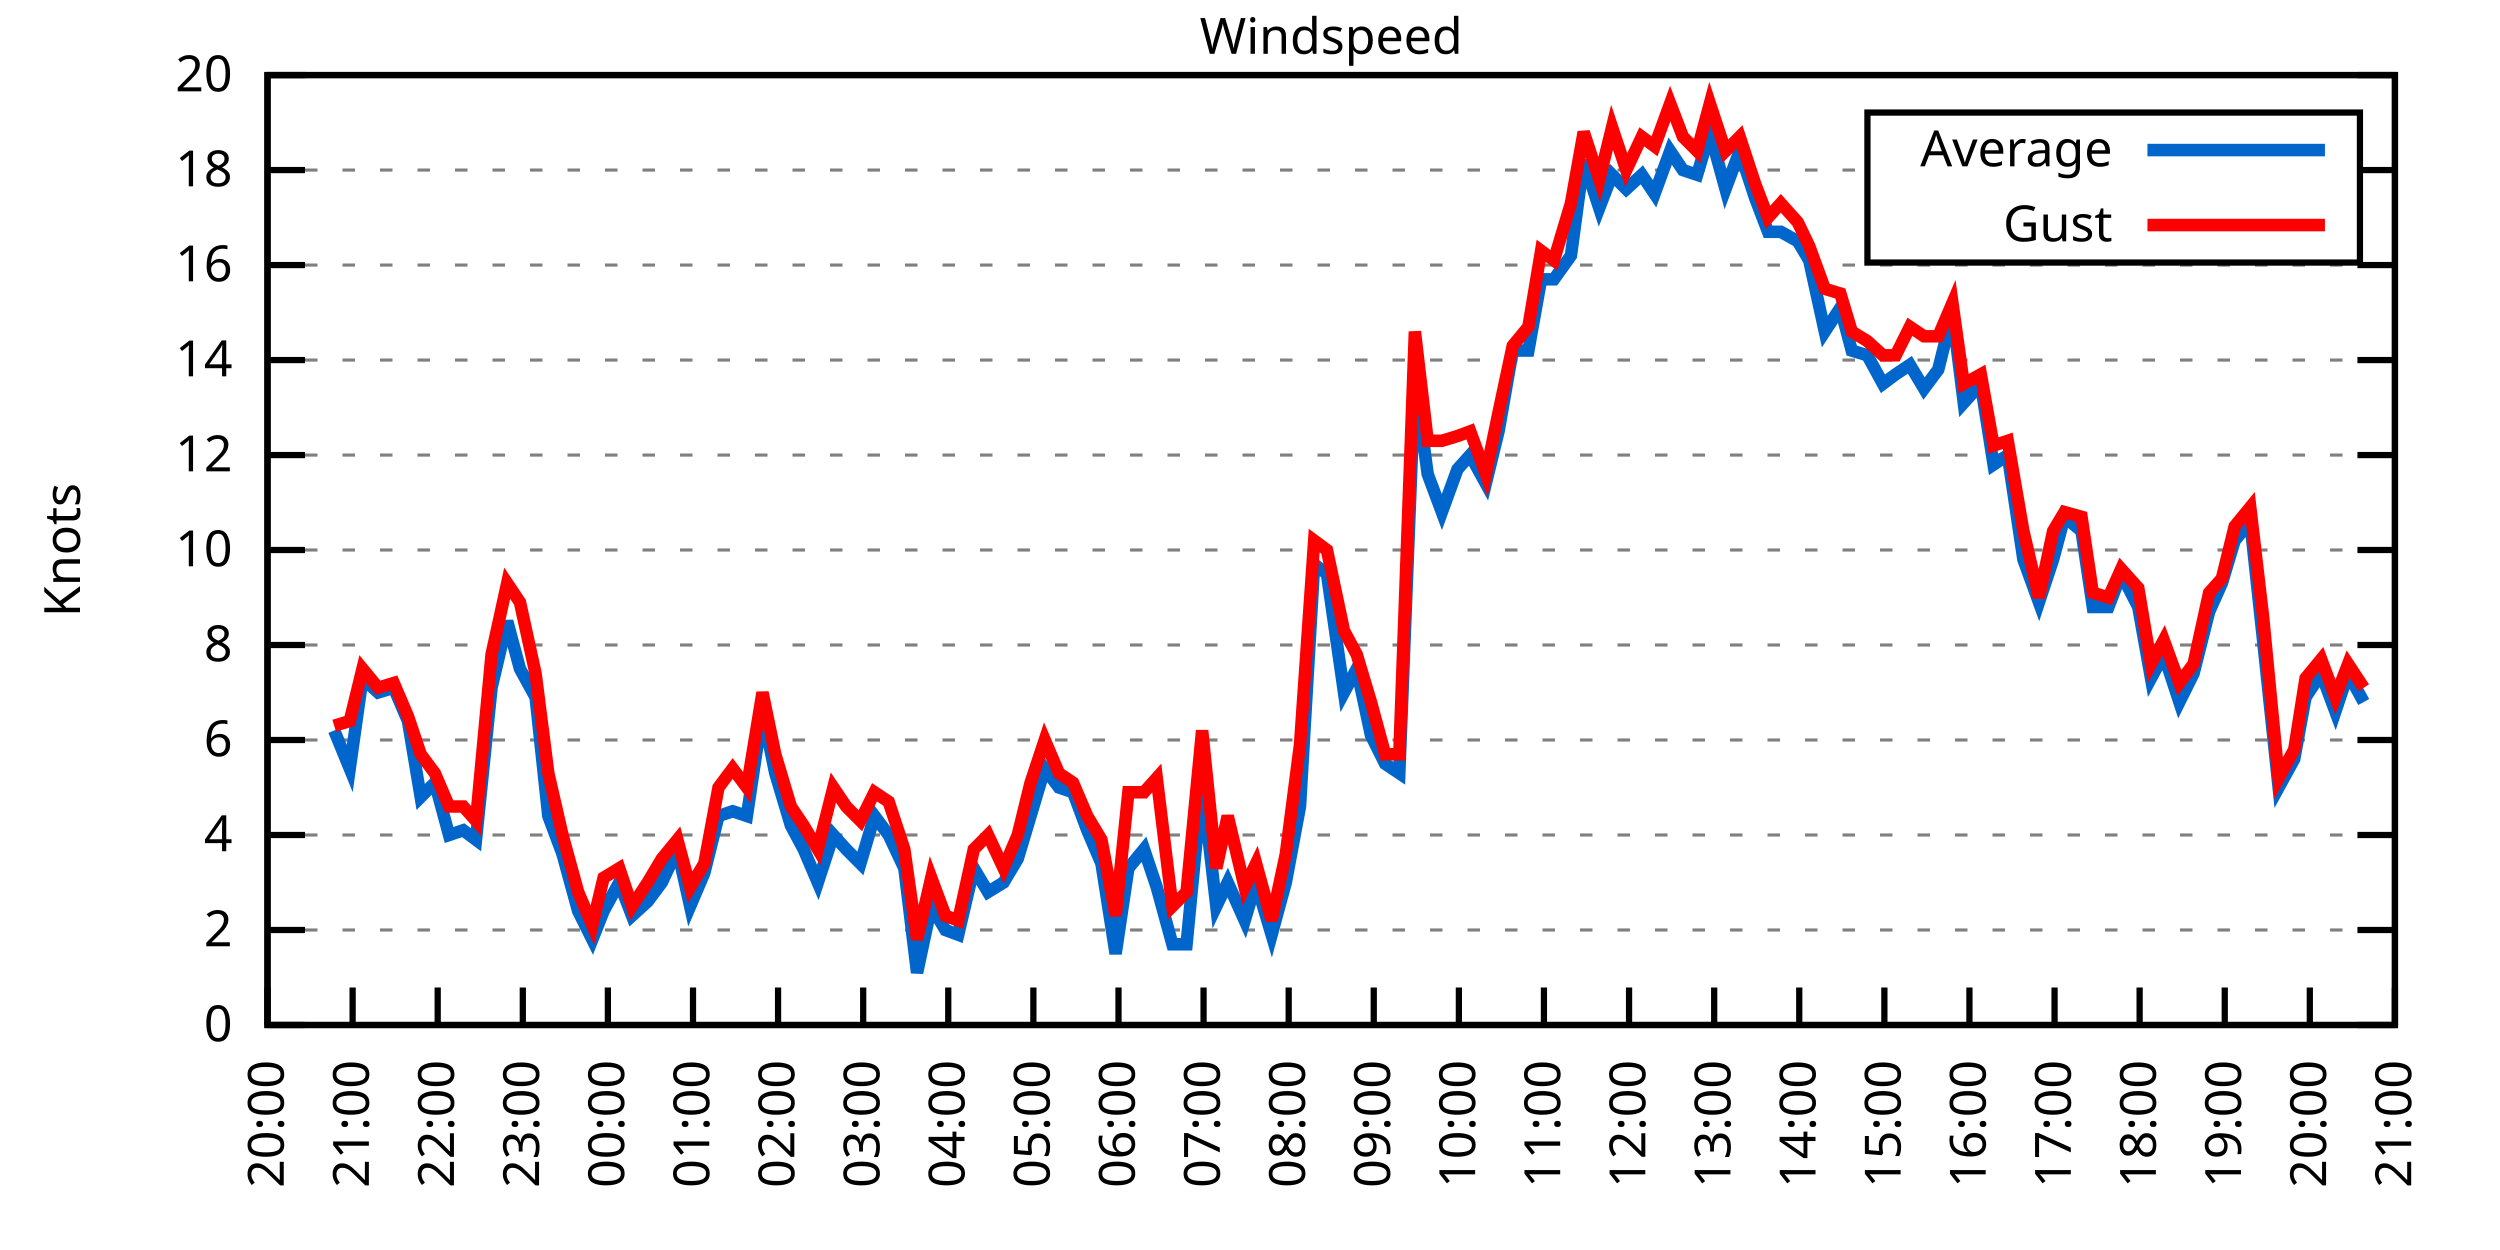
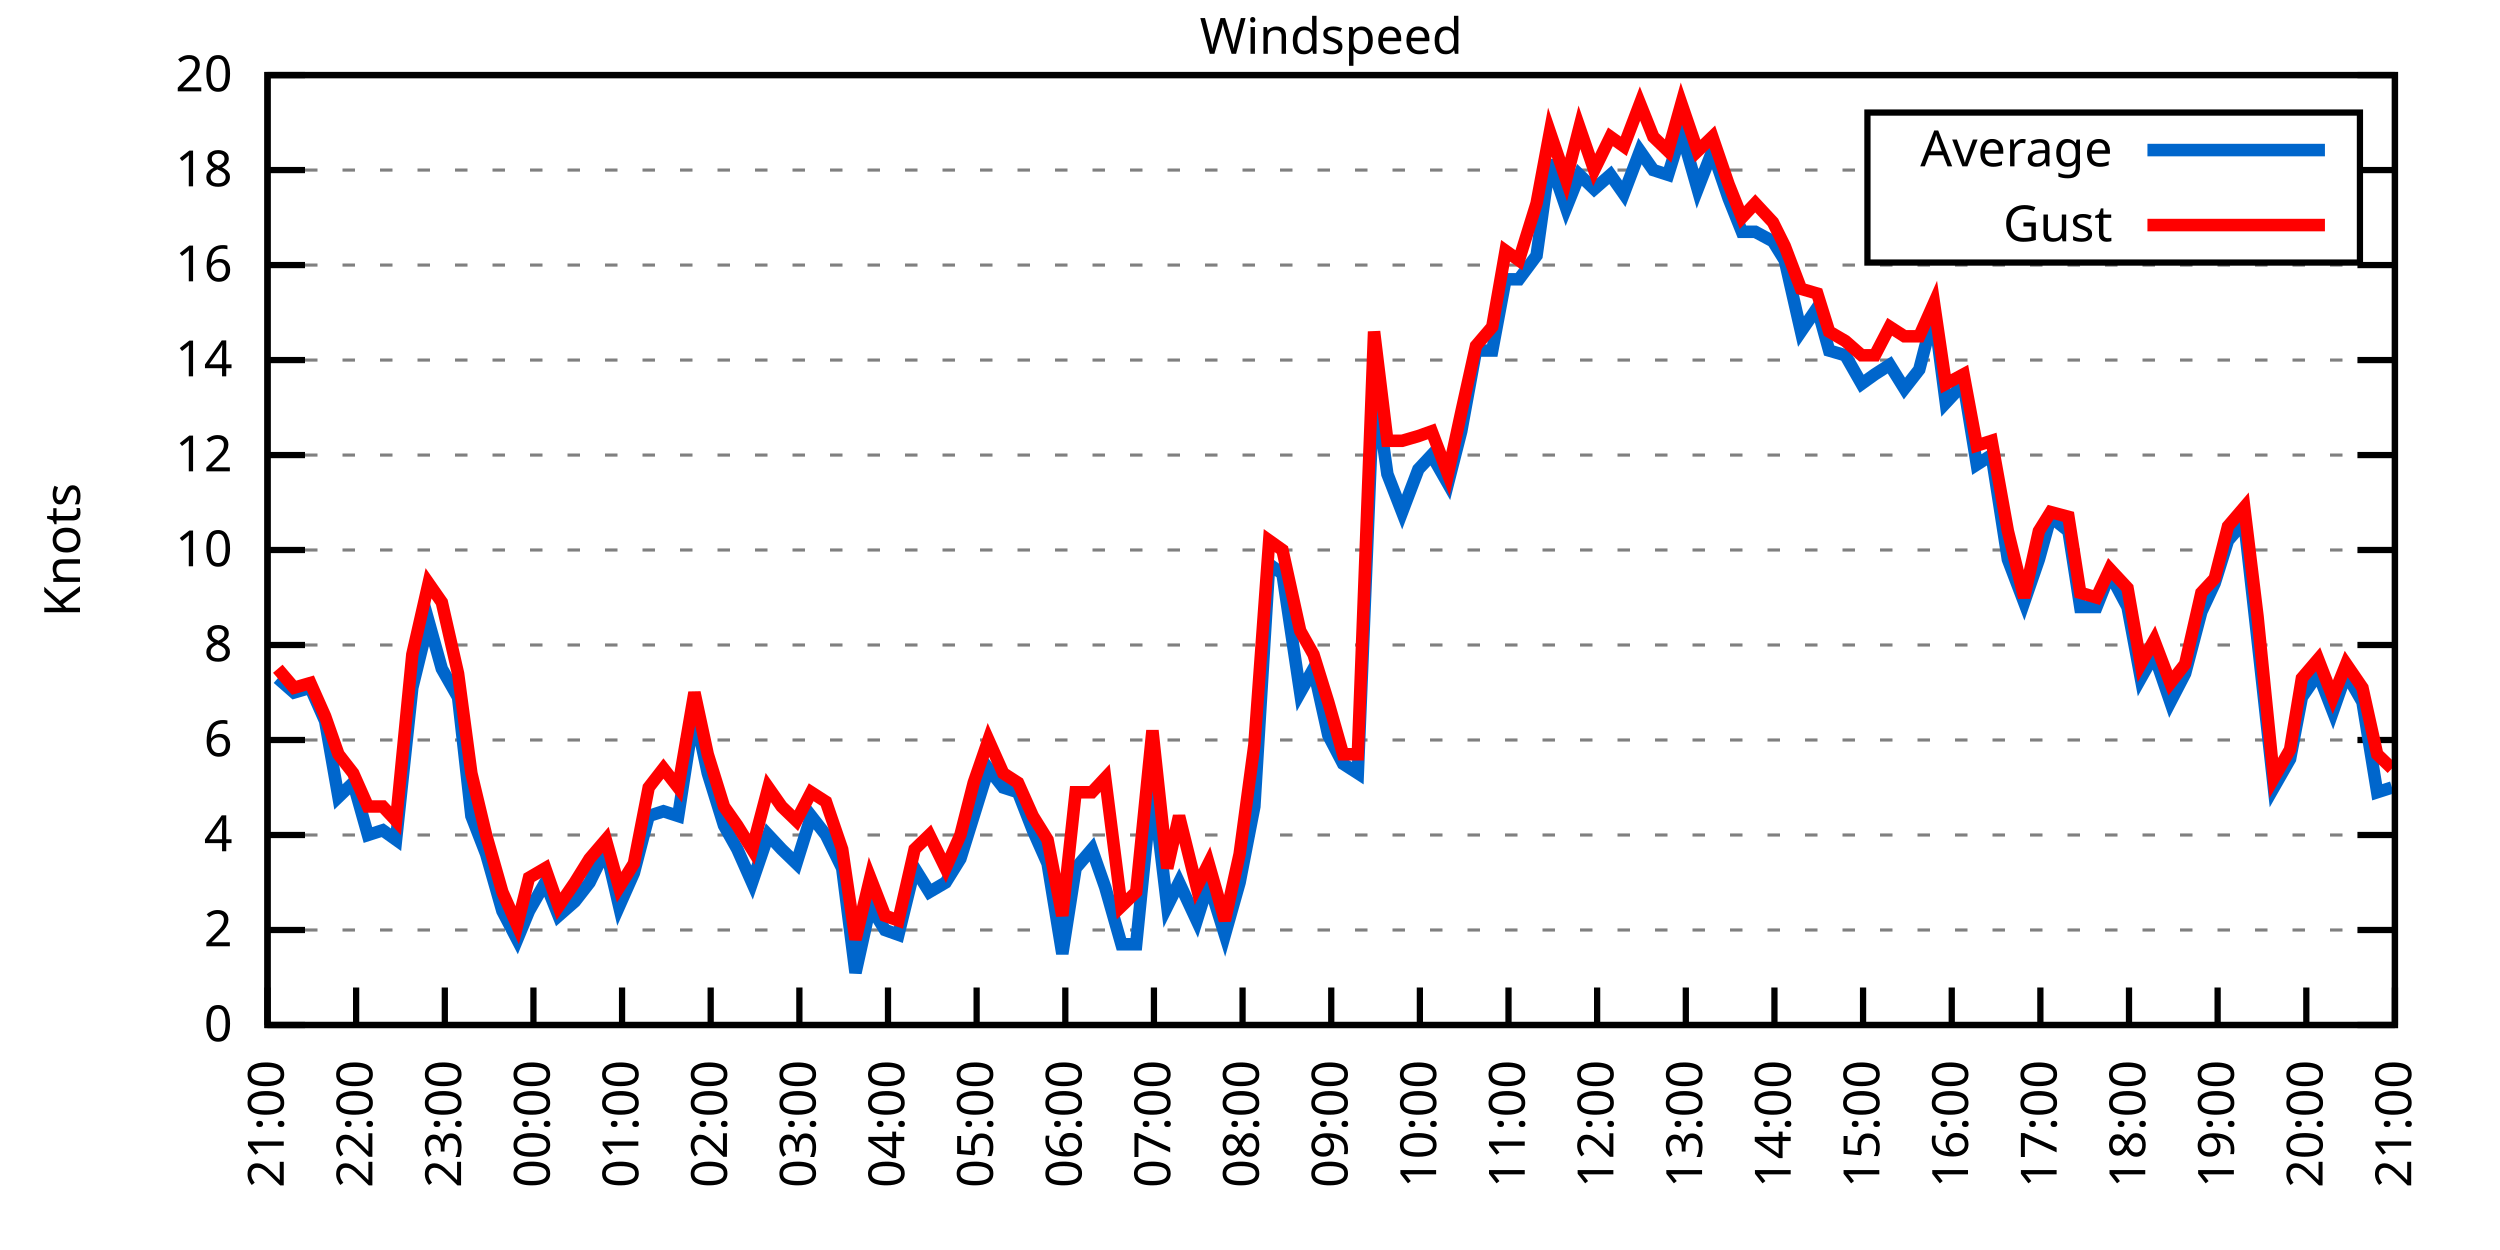
<svg xmlns="http://www.w3.org/2000/svg" xmlns:xlink="http://www.w3.org/1999/xlink" width="400" height="200" viewBox="0 0 400 200">
  <g id="gnuplot_canvas">
    <rect x="0" y="0" width="400" height="200" fill="none" />
    <defs>
      <circle id="gpDot" r="0.5" stroke-width="0.5" stroke="currentColor" />
      <path id="gpPt0" stroke-width="0.333" stroke="currentColor" d="M-1,0 h2 M0,-1 v2" />
      <path id="gpPt1" stroke-width="0.333" stroke="currentColor" d="M-1,-1 L1,1 M1,-1 L-1,1" />
      <path id="gpPt2" stroke-width="0.333" stroke="currentColor" d="M-1,0 L1,0 M0,-1 L0,1 M-1,-1 L1,1 M-1,1 L1,-1" />
      <rect id="gpPt3" stroke-width="0.333" stroke="currentColor" x="-1" y="-1" width="2" height="2" />
      <rect id="gpPt4" stroke-width="0.333" stroke="currentColor" fill="currentColor" x="-1" y="-1" width="2" height="2" />
      <circle id="gpPt5" stroke-width="0.333" stroke="currentColor" cx="0" cy="0" r="1" />
      <use xlink:href="#gpPt5" id="gpPt6" fill="currentColor" stroke="none" />
      <path id="gpPt7" stroke-width="0.333" stroke="currentColor" d="M0,-1.33 L-1.33,0.67 L1.33,0.67 z" />
      <use xlink:href="#gpPt7" id="gpPt8" fill="currentColor" stroke="none" />
      <use xlink:href="#gpPt7" id="gpPt9" stroke="currentColor" transform="rotate(180)" />
      <use xlink:href="#gpPt9" id="gpPt10" fill="currentColor" stroke="none" />
      <use xlink:href="#gpPt3" id="gpPt11" stroke="currentColor" transform="rotate(45)" />
      <use xlink:href="#gpPt11" id="gpPt12" fill="currentColor" stroke="none" />
      <path id="gpPt13" stroke-width="0.333" stroke="currentColor" d="M0,1.330 L1.265,0.411 L0.782,-1.067 L-0.782,-1.076 L-1.265,0.411 z" />
      <use xlink:href="#gpPt13" id="gpPt14" fill="currentColor" stroke="none" />
      <filter id="textbox" filterUnits="objectBoundingBox" x="0" y="0" height="1" width="1">
        <feFlood flood-color="white" flood-opacity="1" result="bgnd" />
        <feComposite in="SourceGraphic" in2="bgnd" operator="atop" />
      </filter>
      <filter id="greybox" filterUnits="objectBoundingBox" x="0" y="0" height="1" width="1">
        <feFlood flood-color="lightgrey" flood-opacity="1" result="grey" />
        <feComposite in="SourceGraphic" in2="grey" operator="atop" />
      </filter>
    </defs>
    <g fill="none" color="white" stroke="currentColor" stroke-width="1.00" stroke-linecap="butt" stroke-linejoin="miter">
</g>
    <g fill="none" color="black" stroke="currentColor" stroke-width="1.00" stroke-linecap="butt" stroke-linejoin="miter">
      <g stroke="none" shape-rendering="crispEdges">
        <polygon fill="rgb(255, 255, 255)" points="42.80,164.00 383.18,164.00 383.18,12.02 42.80,12.02 " />
      </g>
    </g>
    <g fill="none" color="black" stroke="currentColor" stroke-width="1.00" stroke-linecap="butt" stroke-linejoin="miter">
</g>
    <g fill="none" color="black" stroke="black" stroke-width="0.50" stroke-linecap="butt" stroke-linejoin="miter">
</g>
    <g fill="none" color="gray" stroke="currentColor" stroke-width="0.50" stroke-linecap="butt" stroke-linejoin="miter">
      <path stroke="gray" stroke-dasharray="2,4" class="gridline" d="M42.80,164.00 L383.19,164.00  " />
    </g>
    <g fill="none" color="gray" stroke="gray" stroke-width="1.00" stroke-linecap="butt" stroke-linejoin="miter">
</g>
    <g fill="none" color="black" stroke="currentColor" stroke-width="1.00" stroke-linecap="butt" stroke-linejoin="miter">
      <path stroke="black" d="M42.80,164.00 L48.80,164.00 M383.19,164.00 L377.19,164.00  " />
      <g transform="translate(37.20,166.60)" stroke="none" fill="black" font-family="Sans" font-size="8.00" text-anchor="end">
        <text>
          <tspan font-family="Sans"> 0</tspan>
        </text>
      </g>
    </g>
    <g fill="none" color="black" stroke="currentColor" stroke-width="1.00" stroke-linecap="butt" stroke-linejoin="miter">
</g>
    <g fill="none" color="black" stroke="black" stroke-width="0.50" stroke-linecap="butt" stroke-linejoin="miter">
</g>
    <g fill="none" color="gray" stroke="currentColor" stroke-width="0.50" stroke-linecap="butt" stroke-linejoin="miter">
      <path stroke="gray" stroke-dasharray="2,4" class="gridline" d="M42.80,148.80 L383.19,148.80  " />
    </g>
    <g fill="none" color="gray" stroke="gray" stroke-width="1.00" stroke-linecap="butt" stroke-linejoin="miter">
</g>
    <g fill="none" color="black" stroke="currentColor" stroke-width="1.00" stroke-linecap="butt" stroke-linejoin="miter">
      <path stroke="black" d="M42.80,148.80 L48.80,148.80 M383.19,148.80 L377.19,148.80  " />
      <g transform="translate(37.20,151.40)" stroke="none" fill="black" font-family="Sans" font-size="8.00" text-anchor="end">
        <text>
          <tspan font-family="Sans"> 2</tspan>
        </text>
      </g>
    </g>
    <g fill="none" color="black" stroke="currentColor" stroke-width="1.00" stroke-linecap="butt" stroke-linejoin="miter">
</g>
    <g fill="none" color="black" stroke="black" stroke-width="0.50" stroke-linecap="butt" stroke-linejoin="miter">
</g>
    <g fill="none" color="gray" stroke="currentColor" stroke-width="0.50" stroke-linecap="butt" stroke-linejoin="miter">
      <path stroke="gray" stroke-dasharray="2,4" class="gridline" d="M42.80,133.60 L383.19,133.60  " />
    </g>
    <g fill="none" color="gray" stroke="gray" stroke-width="1.00" stroke-linecap="butt" stroke-linejoin="miter">
</g>
    <g fill="none" color="black" stroke="currentColor" stroke-width="1.00" stroke-linecap="butt" stroke-linejoin="miter">
      <path stroke="black" d="M42.80,133.60 L48.80,133.60 M383.19,133.60 L377.19,133.60  " />
      <g transform="translate(37.20,136.20)" stroke="none" fill="black" font-family="Sans" font-size="8.00" text-anchor="end">
        <text>
          <tspan font-family="Sans"> 4</tspan>
        </text>
      </g>
    </g>
    <g fill="none" color="black" stroke="currentColor" stroke-width="1.00" stroke-linecap="butt" stroke-linejoin="miter">
</g>
    <g fill="none" color="black" stroke="black" stroke-width="0.50" stroke-linecap="butt" stroke-linejoin="miter">
</g>
    <g fill="none" color="gray" stroke="currentColor" stroke-width="0.50" stroke-linecap="butt" stroke-linejoin="miter">
      <path stroke="gray" stroke-dasharray="2,4" class="gridline" d="M42.80,118.40 L383.19,118.40  " />
    </g>
    <g fill="none" color="gray" stroke="gray" stroke-width="1.00" stroke-linecap="butt" stroke-linejoin="miter">
</g>
    <g fill="none" color="black" stroke="currentColor" stroke-width="1.00" stroke-linecap="butt" stroke-linejoin="miter">
      <path stroke="black" d="M42.80,118.40 L48.80,118.40 M383.19,118.40 L377.19,118.40  " />
      <g transform="translate(37.20,121.00)" stroke="none" fill="black" font-family="Sans" font-size="8.00" text-anchor="end">
        <text>
          <tspan font-family="Sans"> 6</tspan>
        </text>
      </g>
    </g>
    <g fill="none" color="black" stroke="currentColor" stroke-width="1.00" stroke-linecap="butt" stroke-linejoin="miter">
</g>
    <g fill="none" color="black" stroke="black" stroke-width="0.50" stroke-linecap="butt" stroke-linejoin="miter">
</g>
    <g fill="none" color="gray" stroke="currentColor" stroke-width="0.50" stroke-linecap="butt" stroke-linejoin="miter">
      <path stroke="gray" stroke-dasharray="2,4" class="gridline" d="M42.80,103.20 L383.19,103.20  " />
    </g>
    <g fill="none" color="gray" stroke="gray" stroke-width="1.00" stroke-linecap="butt" stroke-linejoin="miter">
</g>
    <g fill="none" color="black" stroke="currentColor" stroke-width="1.00" stroke-linecap="butt" stroke-linejoin="miter">
      <path stroke="black" d="M42.80,103.20 L48.80,103.20 M383.19,103.20 L377.19,103.20  " />
      <g transform="translate(37.20,105.80)" stroke="none" fill="black" font-family="Sans" font-size="8.00" text-anchor="end">
        <text>
          <tspan font-family="Sans"> 8</tspan>
        </text>
      </g>
    </g>
    <g fill="none" color="black" stroke="currentColor" stroke-width="1.00" stroke-linecap="butt" stroke-linejoin="miter">
</g>
    <g fill="none" color="black" stroke="black" stroke-width="0.50" stroke-linecap="butt" stroke-linejoin="miter">
</g>
    <g fill="none" color="gray" stroke="currentColor" stroke-width="0.50" stroke-linecap="butt" stroke-linejoin="miter">
      <path stroke="gray" stroke-dasharray="2,4" class="gridline" d="M42.80,88.00 L383.19,88.00  " />
    </g>
    <g fill="none" color="gray" stroke="gray" stroke-width="1.00" stroke-linecap="butt" stroke-linejoin="miter">
</g>
    <g fill="none" color="black" stroke="currentColor" stroke-width="1.00" stroke-linecap="butt" stroke-linejoin="miter">
      <path stroke="black" d="M42.80,88.00 L48.80,88.00 M383.19,88.00 L377.19,88.00  " />
      <g transform="translate(37.20,90.60)" stroke="none" fill="black" font-family="Sans" font-size="8.00" text-anchor="end">
        <text>
          <tspan font-family="Sans"> 10</tspan>
        </text>
      </g>
    </g>
    <g fill="none" color="black" stroke="currentColor" stroke-width="1.00" stroke-linecap="butt" stroke-linejoin="miter">
</g>
    <g fill="none" color="black" stroke="black" stroke-width="0.50" stroke-linecap="butt" stroke-linejoin="miter">
</g>
    <g fill="none" color="gray" stroke="currentColor" stroke-width="0.50" stroke-linecap="butt" stroke-linejoin="miter">
      <path stroke="gray" stroke-dasharray="2,4" class="gridline" d="M42.80,72.81 L383.19,72.81  " />
    </g>
    <g fill="none" color="gray" stroke="gray" stroke-width="1.00" stroke-linecap="butt" stroke-linejoin="miter">
</g>
    <g fill="none" color="black" stroke="currentColor" stroke-width="1.00" stroke-linecap="butt" stroke-linejoin="miter">
      <path stroke="black" d="M42.80,72.81 L48.80,72.81 M383.19,72.81 L377.19,72.81  " />
      <g transform="translate(37.20,75.41)" stroke="none" fill="black" font-family="Sans" font-size="8.00" text-anchor="end">
        <text>
          <tspan font-family="Sans"> 12</tspan>
        </text>
      </g>
    </g>
    <g fill="none" color="black" stroke="currentColor" stroke-width="1.00" stroke-linecap="butt" stroke-linejoin="miter">
</g>
    <g fill="none" color="black" stroke="black" stroke-width="0.50" stroke-linecap="butt" stroke-linejoin="miter">
</g>
    <g fill="none" color="gray" stroke="currentColor" stroke-width="0.50" stroke-linecap="butt" stroke-linejoin="miter">
      <path stroke="gray" stroke-dasharray="2,4" class="gridline" d="M42.80,57.61 L383.19,57.61  " />
    </g>
    <g fill="none" color="gray" stroke="gray" stroke-width="1.00" stroke-linecap="butt" stroke-linejoin="miter">
</g>
    <g fill="none" color="black" stroke="currentColor" stroke-width="1.00" stroke-linecap="butt" stroke-linejoin="miter">
      <path stroke="black" d="M42.80,57.61 L48.80,57.61 M383.19,57.61 L377.19,57.61  " />
      <g transform="translate(37.20,60.21)" stroke="none" fill="black" font-family="Sans" font-size="8.00" text-anchor="end">
        <text>
          <tspan font-family="Sans"> 14</tspan>
        </text>
      </g>
    </g>
    <g fill="none" color="black" stroke="currentColor" stroke-width="1.00" stroke-linecap="butt" stroke-linejoin="miter">
</g>
    <g fill="none" color="black" stroke="black" stroke-width="0.50" stroke-linecap="butt" stroke-linejoin="miter">
</g>
    <g fill="none" color="gray" stroke="currentColor" stroke-width="0.50" stroke-linecap="butt" stroke-linejoin="miter">
      <path stroke="gray" stroke-dasharray="2,4" class="gridline" d="M42.80,42.41 L383.19,42.41  " />
    </g>
    <g fill="none" color="gray" stroke="gray" stroke-width="1.00" stroke-linecap="butt" stroke-linejoin="miter">
</g>
    <g fill="none" color="black" stroke="currentColor" stroke-width="1.00" stroke-linecap="butt" stroke-linejoin="miter">
      <path stroke="black" d="M42.80,42.41 L48.80,42.41 M383.19,42.41 L377.19,42.41  " />
      <g transform="translate(37.20,45.01)" stroke="none" fill="black" font-family="Sans" font-size="8.00" text-anchor="end">
        <text>
          <tspan font-family="Sans"> 16</tspan>
        </text>
      </g>
    </g>
    <g fill="none" color="black" stroke="currentColor" stroke-width="1.00" stroke-linecap="butt" stroke-linejoin="miter">
</g>
    <g fill="none" color="black" stroke="black" stroke-width="0.50" stroke-linecap="butt" stroke-linejoin="miter">
</g>
    <g fill="none" color="gray" stroke="currentColor" stroke-width="0.50" stroke-linecap="butt" stroke-linejoin="miter">
      <path stroke="gray" stroke-dasharray="2,4" class="gridline" d="M42.80,27.21 L298.79,27.21 M377.59,27.21 L383.19,27.21  " />
    </g>
    <g fill="none" color="gray" stroke="gray" stroke-width="1.00" stroke-linecap="butt" stroke-linejoin="miter">
</g>
    <g fill="none" color="black" stroke="currentColor" stroke-width="1.00" stroke-linecap="butt" stroke-linejoin="miter">
      <path stroke="black" d="M42.80,27.21 L48.80,27.21 M383.19,27.21 L377.19,27.21  " />
      <g transform="translate(37.20,29.81)" stroke="none" fill="black" font-family="Sans" font-size="8.00" text-anchor="end">
        <text>
          <tspan font-family="Sans"> 18</tspan>
        </text>
      </g>
    </g>
    <g fill="none" color="black" stroke="currentColor" stroke-width="1.00" stroke-linecap="butt" stroke-linejoin="miter">
</g>
    <g fill="none" color="black" stroke="black" stroke-width="0.50" stroke-linecap="butt" stroke-linejoin="miter">
</g>
    <g fill="none" color="gray" stroke="currentColor" stroke-width="0.50" stroke-linecap="butt" stroke-linejoin="miter">
      <path stroke="gray" stroke-dasharray="2,4" class="gridline" d="M42.80,12.01 L383.19,12.01  " />
    </g>
    <g fill="none" color="gray" stroke="gray" stroke-width="1.00" stroke-linecap="butt" stroke-linejoin="miter">
</g>
    <g fill="none" color="black" stroke="currentColor" stroke-width="1.00" stroke-linecap="butt" stroke-linejoin="miter">
      <path stroke="black" d="M42.80,12.01 L48.80,12.01 M383.19,12.01 L377.19,12.01  " />
      <g transform="translate(37.20,14.61)" stroke="none" fill="black" font-family="Sans" font-size="8.00" text-anchor="end">
        <text>
          <tspan font-family="Sans"> 20</tspan>
        </text>
      </g>
    </g>
    <g fill="none" color="black" stroke="currentColor" stroke-width="1.00" stroke-linecap="butt" stroke-linejoin="miter">
      <path stroke="black" d="M42.80,164.00 L42.80,158.00  " />
      <g transform="translate(45.40,169.60) rotate(270.00)" stroke="none" fill="black" font-family="Sans" font-size="8.00" text-anchor="end">
        <text>
-           <tspan font-family="Sans">20:00</tspan>
-         </text>
-       </g>
-     </g>
-     <g fill="none" color="black" stroke="currentColor" stroke-width="1.00" stroke-linecap="butt" stroke-linejoin="miter">
-       <path stroke="black" d="M56.42,164.00 L56.42,158.00  " />
-       <g transform="translate(59.02,169.60) rotate(270.00)" stroke="none" fill="black" font-family="Sans" font-size="8.00" text-anchor="end">
-         <text>
          <tspan font-family="Sans">21:00</tspan>
        </text>
      </g>
    </g>
    <g fill="none" color="black" stroke="currentColor" stroke-width="1.00" stroke-linecap="butt" stroke-linejoin="miter">
-       <path stroke="black" d="M70.03,164.00 L70.03,158.00  " />
-       <g transform="translate(72.63,169.60) rotate(270.00)" stroke="none" fill="black" font-family="Sans" font-size="8.00" text-anchor="end">
+       <path stroke="black" d="M56.98,164.00 L56.98,158.00  " />
+       <g transform="translate(59.58,169.60) rotate(270.00)" stroke="none" fill="black" font-family="Sans" font-size="8.00" text-anchor="end">
        <text>
          <tspan font-family="Sans">22:00</tspan>
        </text>
      </g>
    </g>
    <g fill="none" color="black" stroke="currentColor" stroke-width="1.00" stroke-linecap="butt" stroke-linejoin="miter">
-       <path stroke="black" d="M83.65,164.00 L83.65,158.00  " />
-       <g transform="translate(86.25,169.60) rotate(270.00)" stroke="none" fill="black" font-family="Sans" font-size="8.00" text-anchor="end">
+       <path stroke="black" d="M71.17,164.00 L71.17,158.00  " />
+       <g transform="translate(73.77,169.60) rotate(270.00)" stroke="none" fill="black" font-family="Sans" font-size="8.00" text-anchor="end">
        <text>
          <tspan font-family="Sans">23:00</tspan>
        </text>
      </g>
    </g>
    <g fill="none" color="black" stroke="currentColor" stroke-width="1.00" stroke-linecap="butt" stroke-linejoin="miter">
-       <path stroke="black" d="M97.26,164.00 L97.26,158.00  " />
-       <g transform="translate(99.86,169.60) rotate(270.00)" stroke="none" fill="black" font-family="Sans" font-size="8.00" text-anchor="end">
+       <path stroke="black" d="M85.35,164.00 L85.35,158.00  " />
+       <g transform="translate(87.95,169.60) rotate(270.00)" stroke="none" fill="black" font-family="Sans" font-size="8.00" text-anchor="end">
        <text>
          <tspan font-family="Sans">00:00</tspan>
        </text>
      </g>
    </g>
    <g fill="none" color="black" stroke="currentColor" stroke-width="1.00" stroke-linecap="butt" stroke-linejoin="miter">
-       <path stroke="black" d="M110.88,164.00 L110.88,158.00  " />
-       <g transform="translate(113.48,169.60) rotate(270.00)" stroke="none" fill="black" font-family="Sans" font-size="8.00" text-anchor="end">
+       <path stroke="black" d="M99.53,164.00 L99.53,158.00  " />
+       <g transform="translate(102.13,169.60) rotate(270.00)" stroke="none" fill="black" font-family="Sans" font-size="8.00" text-anchor="end">
        <text>
          <tspan font-family="Sans">01:00</tspan>
        </text>
      </g>
    </g>
    <g fill="none" color="black" stroke="currentColor" stroke-width="1.00" stroke-linecap="butt" stroke-linejoin="miter">
-       <path stroke="black" d="M124.49,164.00 L124.49,158.00  " />
-       <g transform="translate(127.09,169.60) rotate(270.00)" stroke="none" fill="black" font-family="Sans" font-size="8.00" text-anchor="end">
+       <path stroke="black" d="M113.71,164.00 L113.71,158.00  " />
+       <g transform="translate(116.31,169.60) rotate(270.00)" stroke="none" fill="black" font-family="Sans" font-size="8.00" text-anchor="end">
        <text>
          <tspan font-family="Sans">02:00</tspan>
        </text>
      </g>
    </g>
    <g fill="none" color="black" stroke="currentColor" stroke-width="1.00" stroke-linecap="butt" stroke-linejoin="miter">
-       <path stroke="black" d="M138.11,164.00 L138.11,158.00  " />
-       <g transform="translate(140.71,169.60) rotate(270.00)" stroke="none" fill="black" font-family="Sans" font-size="8.00" text-anchor="end">
+       <path stroke="black" d="M127.90,164.00 L127.90,158.00  " />
+       <g transform="translate(130.50,169.60) rotate(270.00)" stroke="none" fill="black" font-family="Sans" font-size="8.00" text-anchor="end">
        <text>
          <tspan font-family="Sans">03:00</tspan>
        </text>
      </g>
    </g>
    <g fill="none" color="black" stroke="currentColor" stroke-width="1.00" stroke-linecap="butt" stroke-linejoin="miter">
-       <path stroke="black" d="M151.72,164.00 L151.72,158.00  " />
-       <g transform="translate(154.32,169.60) rotate(270.00)" stroke="none" fill="black" font-family="Sans" font-size="8.00" text-anchor="end">
+       <path stroke="black" d="M142.08,164.00 L142.08,158.00  " />
+       <g transform="translate(144.68,169.60) rotate(270.00)" stroke="none" fill="black" font-family="Sans" font-size="8.00" text-anchor="end">
        <text>
          <tspan font-family="Sans">04:00</tspan>
        </text>
      </g>
    </g>
    <g fill="none" color="black" stroke="currentColor" stroke-width="1.00" stroke-linecap="butt" stroke-linejoin="miter">
-       <path stroke="black" d="M165.34,164.00 L165.34,158.00  " />
-       <g transform="translate(167.94,169.60) rotate(270.00)" stroke="none" fill="black" font-family="Sans" font-size="8.00" text-anchor="end">
+       <path stroke="black" d="M156.26,164.00 L156.26,158.00  " />
+       <g transform="translate(158.86,169.60) rotate(270.00)" stroke="none" fill="black" font-family="Sans" font-size="8.00" text-anchor="end">
        <text>
          <tspan font-family="Sans">05:00</tspan>
        </text>
      </g>
    </g>
    <g fill="none" color="black" stroke="currentColor" stroke-width="1.00" stroke-linecap="butt" stroke-linejoin="miter">
-       <path stroke="black" d="M178.96,164.00 L178.96,158.00  " />
-       <g transform="translate(181.56,169.60) rotate(270.00)" stroke="none" fill="black" font-family="Sans" font-size="8.00" text-anchor="end">
+       <path stroke="black" d="M170.45,164.00 L170.45,158.00  " />
+       <g transform="translate(173.05,169.60) rotate(270.00)" stroke="none" fill="black" font-family="Sans" font-size="8.00" text-anchor="end">
        <text>
          <tspan font-family="Sans">06:00</tspan>
        </text>
      </g>
    </g>
    <g fill="none" color="black" stroke="currentColor" stroke-width="1.00" stroke-linecap="butt" stroke-linejoin="miter">
-       <path stroke="black" d="M192.57,164.00 L192.57,158.00  " />
-       <g transform="translate(195.17,169.60) rotate(270.00)" stroke="none" fill="black" font-family="Sans" font-size="8.00" text-anchor="end">
+       <path stroke="black" d="M184.63,164.00 L184.63,158.00  " />
+       <g transform="translate(187.23,169.60) rotate(270.00)" stroke="none" fill="black" font-family="Sans" font-size="8.00" text-anchor="end">
        <text>
          <tspan font-family="Sans">07:00</tspan>
        </text>
      </g>
    </g>
    <g fill="none" color="black" stroke="currentColor" stroke-width="1.00" stroke-linecap="butt" stroke-linejoin="miter">
-       <path stroke="black" d="M206.19,164.00 L206.19,158.00  " />
-       <g transform="translate(208.79,169.60) rotate(270.00)" stroke="none" fill="black" font-family="Sans" font-size="8.00" text-anchor="end">
+       <path stroke="black" d="M198.81,164.00 L198.81,158.00  " />
+       <g transform="translate(201.41,169.60) rotate(270.00)" stroke="none" fill="black" font-family="Sans" font-size="8.00" text-anchor="end">
        <text>
          <tspan font-family="Sans">08:00</tspan>
        </text>
      </g>
    </g>
    <g fill="none" color="black" stroke="currentColor" stroke-width="1.00" stroke-linecap="butt" stroke-linejoin="miter">
-       <path stroke="black" d="M219.80,164.00 L219.80,158.00  " />
-       <g transform="translate(222.40,169.60) rotate(270.00)" stroke="none" fill="black" font-family="Sans" font-size="8.00" text-anchor="end">
+       <path stroke="black" d="M213.00,164.00 L213.00,158.00  " />
+       <g transform="translate(215.60,169.60) rotate(270.00)" stroke="none" fill="black" font-family="Sans" font-size="8.00" text-anchor="end">
        <text>
          <tspan font-family="Sans">09:00</tspan>
        </text>
      </g>
    </g>
    <g fill="none" color="black" stroke="currentColor" stroke-width="1.00" stroke-linecap="butt" stroke-linejoin="miter">
-       <path stroke="black" d="M233.42,164.00 L233.42,158.00  " />
-       <g transform="translate(236.02,169.60) rotate(270.00)" stroke="none" fill="black" font-family="Sans" font-size="8.00" text-anchor="end">
+       <path stroke="black" d="M227.18,164.00 L227.18,158.00  " />
+       <g transform="translate(229.78,169.60) rotate(270.00)" stroke="none" fill="black" font-family="Sans" font-size="8.00" text-anchor="end">
        <text>
          <tspan font-family="Sans">10:00</tspan>
        </text>
      </g>
    </g>
    <g fill="none" color="black" stroke="currentColor" stroke-width="1.00" stroke-linecap="butt" stroke-linejoin="miter">
-       <path stroke="black" d="M247.03,164.00 L247.03,158.00  " />
-       <g transform="translate(249.63,169.60) rotate(270.00)" stroke="none" fill="black" font-family="Sans" font-size="8.00" text-anchor="end">
+       <path stroke="black" d="M241.36,164.00 L241.36,158.00  " />
+       <g transform="translate(243.96,169.60) rotate(270.00)" stroke="none" fill="black" font-family="Sans" font-size="8.00" text-anchor="end">
        <text>
          <tspan font-family="Sans">11:00</tspan>
        </text>
      </g>
    </g>
    <g fill="none" color="black" stroke="currentColor" stroke-width="1.00" stroke-linecap="butt" stroke-linejoin="miter">
-       <path stroke="black" d="M260.65,164.00 L260.65,158.00  " />
-       <g transform="translate(263.25,169.60) rotate(270.00)" stroke="none" fill="black" font-family="Sans" font-size="8.00" text-anchor="end">
+       <path stroke="black" d="M255.54,164.00 L255.54,158.00  " />
+       <g transform="translate(258.14,169.60) rotate(270.00)" stroke="none" fill="black" font-family="Sans" font-size="8.00" text-anchor="end">
        <text>
          <tspan font-family="Sans">12:00</tspan>
        </text>
      </g>
    </g>
    <g fill="none" color="black" stroke="currentColor" stroke-width="1.00" stroke-linecap="butt" stroke-linejoin="miter">
-       <path stroke="black" d="M274.27,164.00 L274.27,158.00  " />
-       <g transform="translate(276.87,169.60) rotate(270.00)" stroke="none" fill="black" font-family="Sans" font-size="8.00" text-anchor="end">
+       <path stroke="black" d="M269.73,164.00 L269.73,158.00  " />
+       <g transform="translate(272.33,169.60) rotate(270.00)" stroke="none" fill="black" font-family="Sans" font-size="8.00" text-anchor="end">
        <text>
          <tspan font-family="Sans">13:00</tspan>
        </text>
      </g>
    </g>
    <g fill="none" color="black" stroke="currentColor" stroke-width="1.00" stroke-linecap="butt" stroke-linejoin="miter">
-       <path stroke="black" d="M287.88,164.00 L287.88,158.00  " />
-       <g transform="translate(290.48,169.60) rotate(270.00)" stroke="none" fill="black" font-family="Sans" font-size="8.00" text-anchor="end">
+       <path stroke="black" d="M283.91,164.00 L283.91,158.00  " />
+       <g transform="translate(286.51,169.60) rotate(270.00)" stroke="none" fill="black" font-family="Sans" font-size="8.00" text-anchor="end">
        <text>
          <tspan font-family="Sans">14:00</tspan>
        </text>
      </g>
    </g>
    <g fill="none" color="black" stroke="currentColor" stroke-width="1.00" stroke-linecap="butt" stroke-linejoin="miter">
-       <path stroke="black" d="M301.50,164.00 L301.50,158.00  " />
-       <g transform="translate(304.10,169.60) rotate(270.00)" stroke="none" fill="black" font-family="Sans" font-size="8.00" text-anchor="end">
+       <path stroke="black" d="M298.09,164.00 L298.09,158.00  " />
+       <g transform="translate(300.69,169.60) rotate(270.00)" stroke="none" fill="black" font-family="Sans" font-size="8.00" text-anchor="end">
        <text>
          <tspan font-family="Sans">15:00</tspan>
        </text>
      </g>
    </g>
    <g fill="none" color="black" stroke="currentColor" stroke-width="1.00" stroke-linecap="butt" stroke-linejoin="miter">
-       <path stroke="black" d="M315.11,164.00 L315.11,158.00  " />
-       <g transform="translate(317.71,169.60) rotate(270.00)" stroke="none" fill="black" font-family="Sans" font-size="8.00" text-anchor="end">
+       <path stroke="black" d="M312.28,164.00 L312.28,158.00  " />
+       <g transform="translate(314.88,169.60) rotate(270.00)" stroke="none" fill="black" font-family="Sans" font-size="8.00" text-anchor="end">
        <text>
          <tspan font-family="Sans">16:00</tspan>
        </text>
      </g>
    </g>
    <g fill="none" color="black" stroke="currentColor" stroke-width="1.00" stroke-linecap="butt" stroke-linejoin="miter">
-       <path stroke="black" d="M328.73,164.00 L328.73,158.00  " />
-       <g transform="translate(331.33,169.60) rotate(270.00)" stroke="none" fill="black" font-family="Sans" font-size="8.00" text-anchor="end">
+       <path stroke="black" d="M326.46,164.00 L326.46,158.00  " />
+       <g transform="translate(329.06,169.60) rotate(270.00)" stroke="none" fill="black" font-family="Sans" font-size="8.00" text-anchor="end">
        <text>
          <tspan font-family="Sans">17:00</tspan>
        </text>
      </g>
    </g>
    <g fill="none" color="black" stroke="currentColor" stroke-width="1.00" stroke-linecap="butt" stroke-linejoin="miter">
-       <path stroke="black" d="M342.34,164.00 L342.34,158.00  " />
-       <g transform="translate(344.94,169.60) rotate(270.00)" stroke="none" fill="black" font-family="Sans" font-size="8.00" text-anchor="end">
+       <path stroke="black" d="M340.64,164.00 L340.64,158.00  " />
+       <g transform="translate(343.24,169.60) rotate(270.00)" stroke="none" fill="black" font-family="Sans" font-size="8.00" text-anchor="end">
        <text>
          <tspan font-family="Sans">18:00</tspan>
        </text>
      </g>
    </g>
    <g fill="none" color="black" stroke="currentColor" stroke-width="1.00" stroke-linecap="butt" stroke-linejoin="miter">
-       <path stroke="black" d="M355.96,164.00 L355.96,158.00  " />
-       <g transform="translate(358.56,169.60) rotate(270.00)" stroke="none" fill="black" font-family="Sans" font-size="8.00" text-anchor="end">
+       <path stroke="black" d="M354.82,164.00 L354.82,158.00  " />
+       <g transform="translate(357.42,169.60) rotate(270.00)" stroke="none" fill="black" font-family="Sans" font-size="8.00" text-anchor="end">
        <text>
          <tspan font-family="Sans">19:00</tspan>
        </text>
      </g>
    </g>
    <g fill="none" color="black" stroke="currentColor" stroke-width="1.00" stroke-linecap="butt" stroke-linejoin="miter">
-       <path stroke="black" d="M369.57,164.00 L369.57,158.00  " />
-       <g transform="translate(372.17,169.60) rotate(270.00)" stroke="none" fill="black" font-family="Sans" font-size="8.00" text-anchor="end">
+       <path stroke="black" d="M369.01,164.00 L369.01,158.00  " />
+       <g transform="translate(371.61,169.60) rotate(270.00)" stroke="none" fill="black" font-family="Sans" font-size="8.00" text-anchor="end">
        <text>
          <tspan font-family="Sans">20:00</tspan>
        </text>
      </g>
    </g>
    <g fill="none" color="black" stroke="currentColor" stroke-width="1.00" stroke-linecap="butt" stroke-linejoin="miter">
      <path stroke="black" d="M383.19,164.00 L383.19,158.00  " />
      <g transform="translate(385.79,169.60) rotate(270.00)" stroke="none" fill="black" font-family="Sans" font-size="8.00" text-anchor="end">
        <text>
          <tspan font-family="Sans">21:00</tspan>
        </text>
      </g>
    </g>
    <g fill="none" color="black" stroke="currentColor" stroke-width="1.00" stroke-linecap="butt" stroke-linejoin="miter">
</g>
    <g fill="none" color="black" stroke="currentColor" stroke-width="1.00" stroke-linecap="butt" stroke-linejoin="miter">
      <path stroke="black" d="M42.80,12.01 L42.80,164.00 L383.19,164.00 L383.19,12.01 L42.80,12.01 Z  " />
    </g>
    <g fill="none" color="black" stroke="currentColor" stroke-width="1.00" stroke-linecap="butt" stroke-linejoin="miter">
</g>
    <g fill="none" color="black" stroke="currentColor" stroke-width="1.00" stroke-linecap="butt" stroke-linejoin="miter">
      <path stroke="black" d="M298.79,42.01 L298.79,18.01 L377.59,18.01 L377.59,42.01 L298.79,42.01 Z  " />
    </g>
    <g id="Windspeed_plot_1">
      <g fill="none" color="white" stroke="black" stroke-width="2.00" stroke-linecap="butt" stroke-linejoin="miter">
</g>
      <g fill="none" color="black" stroke="currentColor" stroke-width="2.00" stroke-linecap="butt" stroke-linejoin="miter">
        <g transform="translate(337.99,26.61)" stroke="none" fill="black" font-family="Sans" font-size="8.00" text-anchor="end">
          <text>
            <tspan font-family="Sans">Average</tspan>
          </text>
        </g>
      </g>
      <g fill="none" color="black" stroke="currentColor" stroke-width="2.00" stroke-linecap="butt" stroke-linejoin="miter">
-         <path stroke="rgb(  0, 102, 204)" d="M343.59,24.01 L371.99,24.01 M53.47,116.88 L55.96,122.96 L58.00,108.52 L60.50,110.80 L63.00,110.04 L65.27,115.36   L67.31,127.52 L69.58,125.24 L71.85,133.60 L74.12,132.84 L76.16,134.36 L78.65,110.04 L81.15,99.40 L83.19,107.00   L85.69,111.56 L87.73,130.56 L90.00,136.64 L92.50,145.76 L94.77,150.32 L96.58,145.76 L99.08,141.20 L101.12,146.52   L103.62,144.24 L105.89,141.20 L108.38,135.88 L110.42,145.00 L112.69,139.68 L114.96,130.56 L117.23,129.80 L119.50,130.56   L122.00,113.84 L124.04,123.72 L126.54,132.08 L128.58,135.88 L130.85,141.20 L133.34,133.60 L135.39,135.88 L137.66,138.16   L139.92,130.56 L142.19,133.60 L144.69,138.92 L146.73,155.64 L149.00,145.00 L151.27,148.80 L153.31,149.56 L155.81,138.92   L158.08,142.72 L160.57,141.20 L162.84,137.40 L164.89,130.56 L167.16,122.96 L169.43,126.00 L171.69,126.76 L173.96,132.84   L176.23,138.16 L178.50,152.60 L180.54,138.92 L183.04,135.88 L185.08,141.96 L187.58,151.08 L189.85,151.08 L192.34,125.24   L194.61,145.00 L196.43,141.20 L199.15,147.28 L200.97,141.20 L203.46,149.56 L205.73,141.20 L208.00,129.04 L210.27,90.28   L212.31,91.80 L215.04,110.80 L217.08,107.00 L219.35,117.64 L221.62,122.20 L223.89,123.72 L226.38,60.65 L228.43,75.85   L230.70,81.93 L233.19,75.09 L235.23,72.81 L237.73,77.37 L239.77,69.01 L242.04,56.09 L244.54,56.09 L246.58,44.69   L248.62,44.69 L251.35,40.89 L253.39,25.69 L255.88,33.29 L257.93,27.97 L260.20,30.25 L262.69,27.97 L264.73,31.01   L267.23,24.17 L269.27,27.21 L271.54,27.97 L273.58,21.13 L276.08,30.25 L278.35,24.17 L280.85,31.77 L282.89,37.09   L284.93,37.09 L287.65,38.61 L289.47,41.65 L291.97,53.05 L294.46,49.25 L296.28,56.09 L298.77,56.85 L301.27,61.41   L303.31,59.89 L305.58,58.37 L307.85,62.17 L310.12,59.13 L312.39,50.01 L314.20,64.45 L316.93,61.41 L318.97,74.33   L321.24,72.81 L323.74,89.52 L326.23,96.36 L328.50,89.52 L330.32,82.69 L333.04,84.97 L334.85,97.12 L337.35,97.12   L339.39,91.80 L342.12,97.12 L344.16,108.52 L346.20,104.72 L348.70,112.32 L350.97,107.76 L353.46,97.88 L355.50,93.32   L357.55,86.49 L360.04,83.45 L362.09,102.44 L364.58,126.00 L367.08,121.44 L368.89,111.56 L371.39,107.76 L373.66,113.84   L375.70,107.76 L378.20,112.32  " />
+         <path stroke="rgb(  0, 102, 204)" d="M343.59,24.01 L371.99,24.01 M44.45,108.52 L47.05,110.80 L49.66,110.04 L52.02,115.36 L54.15,127.52 L56.51,125.24   L58.87,133.60 L61.24,132.84 L63.37,134.36 L65.97,110.04 L68.57,99.40 L70.69,107.00 L73.29,111.56 L75.42,130.56   L77.78,136.64 L80.38,145.76 L82.75,150.32 L84.64,145.76 L87.24,141.20 L89.37,146.52 L91.97,144.24 L94.33,141.20   L96.93,135.88 L99.06,145.00 L101.42,139.68 L103.79,130.56 L106.15,129.80 L108.51,130.56 L111.11,113.84 L113.24,123.72   L115.84,132.08 L117.97,135.88 L120.33,141.20 L122.93,133.60 L125.06,135.88 L127.42,138.16 L129.79,130.56 L132.15,133.60   L134.75,138.92 L136.88,155.64 L139.24,145.00 L141.61,148.80 L143.74,149.56 L146.34,138.92 L148.70,142.72 L151.30,141.20   L153.66,137.40 L155.79,130.56 L158.15,122.96 L160.52,126.00 L162.88,126.76 L165.25,132.84 L167.61,138.16 L169.97,152.60   L172.10,138.92 L174.70,135.88 L176.83,141.96 L179.43,151.08 L181.79,151.08 L184.39,125.24 L186.76,145.00 L188.65,141.20   L191.48,147.28 L193.38,141.20 L195.98,149.56 L198.34,141.20 L200.70,129.04 L203.07,90.28 L205.19,91.80 L208.03,110.80   L210.16,107.00 L212.52,117.64 L214.89,122.20 L217.25,123.72 L219.85,60.65 L221.98,75.85 L224.34,81.93 L226.94,75.09   L229.07,72.81 L231.67,77.37 L233.80,69.01 L236.16,56.09 L238.76,56.09 L240.89,44.69 L243.02,44.69 L245.85,40.89   L247.98,25.69 L250.58,33.29 L252.71,27.97 L255.07,30.25 L257.67,27.97 L259.80,31.01 L262.40,24.17 L264.53,27.21   L266.89,27.97 L269.02,21.13 L271.62,30.25 L273.98,24.17 L276.58,31.77 L278.71,37.09 L280.84,37.09 L283.67,38.61   L285.56,41.65 L288.16,53.05 L290.76,49.25 L292.66,56.09 L295.26,56.85 L297.86,61.41 L299.98,59.89 L302.35,58.37   L304.71,62.17 L307.08,59.13 L309.44,50.01 L311.33,64.45 L314.17,61.41 L316.29,74.33 L318.66,72.81 L321.26,89.52   L323.86,96.36 L326.22,89.52 L328.11,82.69 L330.95,84.97 L332.84,97.12 L335.44,97.12 L337.57,91.80 L340.40,97.12   L342.53,108.52 L344.66,104.72 L347.26,112.32 L349.62,107.76 L352.22,97.88 L354.35,93.32 L356.48,86.49 L359.08,83.45   L361.21,102.44 L363.81,126.00 L366.41,121.44 L368.30,111.56 L370.90,107.76 L373.26,113.84 L375.39,107.76 L377.99,112.32   L380.35,126.76 L382.72,126.00  " />
      </g>
    </g>
    <g id="Windspeed_plot_2">
      <g fill="none" color="black" stroke="currentColor" stroke-width="2.00" stroke-linecap="butt" stroke-linejoin="miter">
        <g transform="translate(337.99,38.61)" stroke="none" fill="black" font-family="Sans" font-size="8.00" text-anchor="end">
          <text>
            <tspan font-family="Sans">Gust</tspan>
          </text>
        </g>
      </g>
      <g fill="none" color="black" stroke="currentColor" stroke-width="2.00" stroke-linecap="butt" stroke-linejoin="miter">
-         <path stroke="rgb(255,   0,   0)" d="M343.59,36.01 L371.99,36.01 M53.47,116.12 L55.96,115.36 L58.00,107.00 L60.50,110.04 L63.00,109.28 L65.27,114.60   L67.31,120.68 L69.58,123.72 L71.85,129.04 L74.12,129.04 L76.16,131.32 L78.65,104.72 L81.15,93.32 L83.19,96.36   L85.69,107.76 L87.73,123.72 L90.00,133.60 L92.50,142.72 L94.77,148.04 L96.58,140.44 L99.08,138.92 L101.12,145.00   L103.62,141.20 L105.89,137.40 L108.38,134.36 L110.42,141.96 L112.69,138.16 L114.96,126.00 L117.23,122.96 L119.50,126.00   L122.00,110.80 L124.04,120.68 L126.54,129.04 L128.58,132.08 L130.85,135.88 L133.34,126.00 L135.39,129.04 L137.66,131.32   L139.92,126.76 L142.19,128.28 L144.69,135.88 L146.73,150.32 L149.00,140.44 L151.27,146.52 L153.31,147.28 L155.81,135.88   L158.08,133.60 L160.57,138.92 L162.84,133.60 L164.89,125.24 L167.16,118.40 L169.43,123.72 L171.69,125.24 L173.96,130.56   L176.23,134.36 L178.50,146.52 L180.54,126.76 L183.04,126.76 L185.08,124.48 L187.58,145.00 L189.85,142.72 L192.34,116.88   L194.61,138.92 L196.43,130.56 L199.15,141.96 L200.97,138.16 L203.46,147.28 L205.73,136.64 L208.00,119.16 L210.27,86.49   L212.31,88.00 L215.04,100.92 L217.08,104.72 L219.35,112.32 L221.62,120.68 L223.89,120.68 L226.38,53.05 L228.43,70.53   L230.70,70.53 L233.19,69.77 L235.23,69.01 L237.73,75.85 L239.77,65.97 L242.04,55.33 L244.54,52.29 L246.58,40.13   L248.62,41.65 L251.35,32.53 L253.39,21.13 L255.88,28.73 L257.93,20.37 L260.20,27.21 L262.69,21.89 L264.73,23.41   L267.23,16.57 L269.27,21.89 L271.54,24.17 L273.58,16.57 L276.08,24.17 L278.35,21.89 L280.85,29.49 L282.89,34.81   L284.93,32.53 L287.65,35.57 L289.47,39.37 L291.97,46.21 L294.46,46.97 L296.28,53.05 L298.77,54.57 L301.27,56.85   L303.31,56.85 L305.58,52.29 L307.85,53.81 L310.12,53.81 L312.39,48.49 L314.20,61.41 L316.93,59.89 L318.97,71.29   L321.24,70.53 L323.74,84.97 L326.23,95.60 L328.50,84.97 L330.32,81.93 L333.04,82.69 L334.85,94.84 L337.35,95.60   L339.39,91.04 L342.12,94.08 L344.16,106.24 L346.20,102.44 L348.70,109.28 L350.97,106.24 L353.46,94.84 L355.50,92.56   L357.55,84.21 L360.04,81.17 L362.09,98.64 L364.58,124.48 L367.08,119.92 L368.89,108.52 L371.39,105.48 L373.66,111.56   L375.70,106.24 L378.20,110.04  " />
+         <path stroke="rgb(255,   0,   0)" d="M343.59,36.01 L371.99,36.01 M44.45,107.00 L47.05,110.04 L49.66,109.28 L52.02,114.60 L54.15,120.68 L56.51,123.72   L58.87,129.04 L61.24,129.04 L63.37,131.32 L65.97,104.72 L68.57,93.32 L70.69,96.36 L73.29,107.76 L75.42,123.72   L77.78,133.60 L80.38,142.72 L82.75,148.04 L84.64,140.44 L87.24,138.92 L89.37,145.00 L91.97,141.20 L94.33,137.40   L96.93,134.36 L99.06,141.96 L101.42,138.16 L103.79,126.00 L106.15,122.96 L108.51,126.00 L111.11,110.80 L113.24,120.68   L115.84,129.04 L117.97,132.08 L120.33,135.88 L122.93,126.00 L125.06,129.04 L127.42,131.32 L129.79,126.76 L132.15,128.28   L134.75,135.88 L136.88,150.32 L139.24,140.44 L141.61,146.52 L143.74,147.28 L146.34,135.88 L148.70,133.60 L151.30,138.92   L153.66,133.60 L155.79,125.24 L158.15,118.40 L160.52,123.72 L162.88,125.24 L165.25,130.56 L167.61,134.36 L169.97,146.52   L172.10,126.76 L174.70,126.76 L176.83,124.48 L179.43,145.00 L181.79,142.72 L184.39,116.88 L186.76,138.92 L188.65,130.56   L191.48,141.96 L193.38,138.16 L195.98,147.28 L198.34,136.64 L200.70,119.16 L203.07,86.49 L205.19,88.00 L208.03,100.92   L210.16,104.72 L212.52,112.32 L214.89,120.68 L217.25,120.68 L219.85,53.05 L221.98,70.53 L224.34,70.53 L226.94,69.77   L229.07,69.01 L231.67,75.85 L233.80,65.97 L236.16,55.33 L238.76,52.29 L240.89,40.13 L243.02,41.65 L245.85,32.53   L247.98,21.13 L250.58,28.73 L252.71,20.37 L255.07,27.21 L257.67,21.89 L259.80,23.41 L262.40,16.57 L264.53,21.89   L266.89,24.17 L269.02,16.57 L271.62,24.17 L273.98,21.89 L276.58,29.49 L278.71,34.81 L280.84,32.53 L283.67,35.57   L285.56,39.37 L288.16,46.21 L290.76,46.97 L292.66,53.05 L295.26,54.57 L297.86,56.85 L299.98,56.85 L302.35,52.29   L304.71,53.81 L307.08,53.81 L309.44,48.49 L311.33,61.41 L314.17,59.89 L316.29,71.29 L318.66,70.53 L321.26,84.97   L323.86,95.60 L326.22,84.97 L328.11,81.93 L330.95,82.69 L332.84,94.84 L335.44,95.60 L337.57,91.04 L340.40,94.08   L342.53,106.24 L344.66,102.44 L347.26,109.28 L349.62,106.24 L352.22,94.84 L354.35,92.56 L356.48,84.21 L359.08,81.17   L361.21,98.64 L363.81,124.48 L366.41,119.92 L368.30,108.52 L370.90,105.48 L373.26,111.56 L375.39,106.24 L377.99,110.04   L380.35,120.68 L382.72,122.96  " />
      </g>
    </g>
    <g fill="none" color="black" stroke="currentColor" stroke-width="2.00" stroke-linecap="butt" stroke-linejoin="miter">
</g>
    <g fill="none" color="black" stroke="black" stroke-width="1.00" stroke-linecap="butt" stroke-linejoin="miter">
</g>
    <g fill="none" color="black" stroke="currentColor" stroke-width="1.00" stroke-linecap="butt" stroke-linejoin="miter">
      <path stroke="black" d="M42.80,12.01 L42.80,164.00 L383.19,164.00 L383.19,12.01 L42.80,12.01 Z  " />
      <g transform="translate(12.80,88.01) rotate(270.00)" stroke="none" fill="black" font-family="Sans" font-size="8.00" text-anchor="middle">
        <text>
          <tspan font-family="Sans">Knots</tspan>
        </text>
      </g>
    </g>
    <g fill="none" color="black" stroke="currentColor" stroke-width="1.00" stroke-linecap="butt" stroke-linejoin="miter">
</g>
    <g fill="none" color="black" stroke="currentColor" stroke-width="1.00" stroke-linecap="butt" stroke-linejoin="miter">
      <g transform="translate(212.99,8.61)" stroke="none" fill="black" font-family="Sans" font-size="8.00" text-anchor="middle">
        <text>
          <tspan font-family="Sans">Windspeed</tspan>
        </text>
      </g>
    </g>
    <g fill="none" color="black" stroke="currentColor" stroke-width="1.00" stroke-linecap="butt" stroke-linejoin="miter">
</g>
  </g>
</svg>
